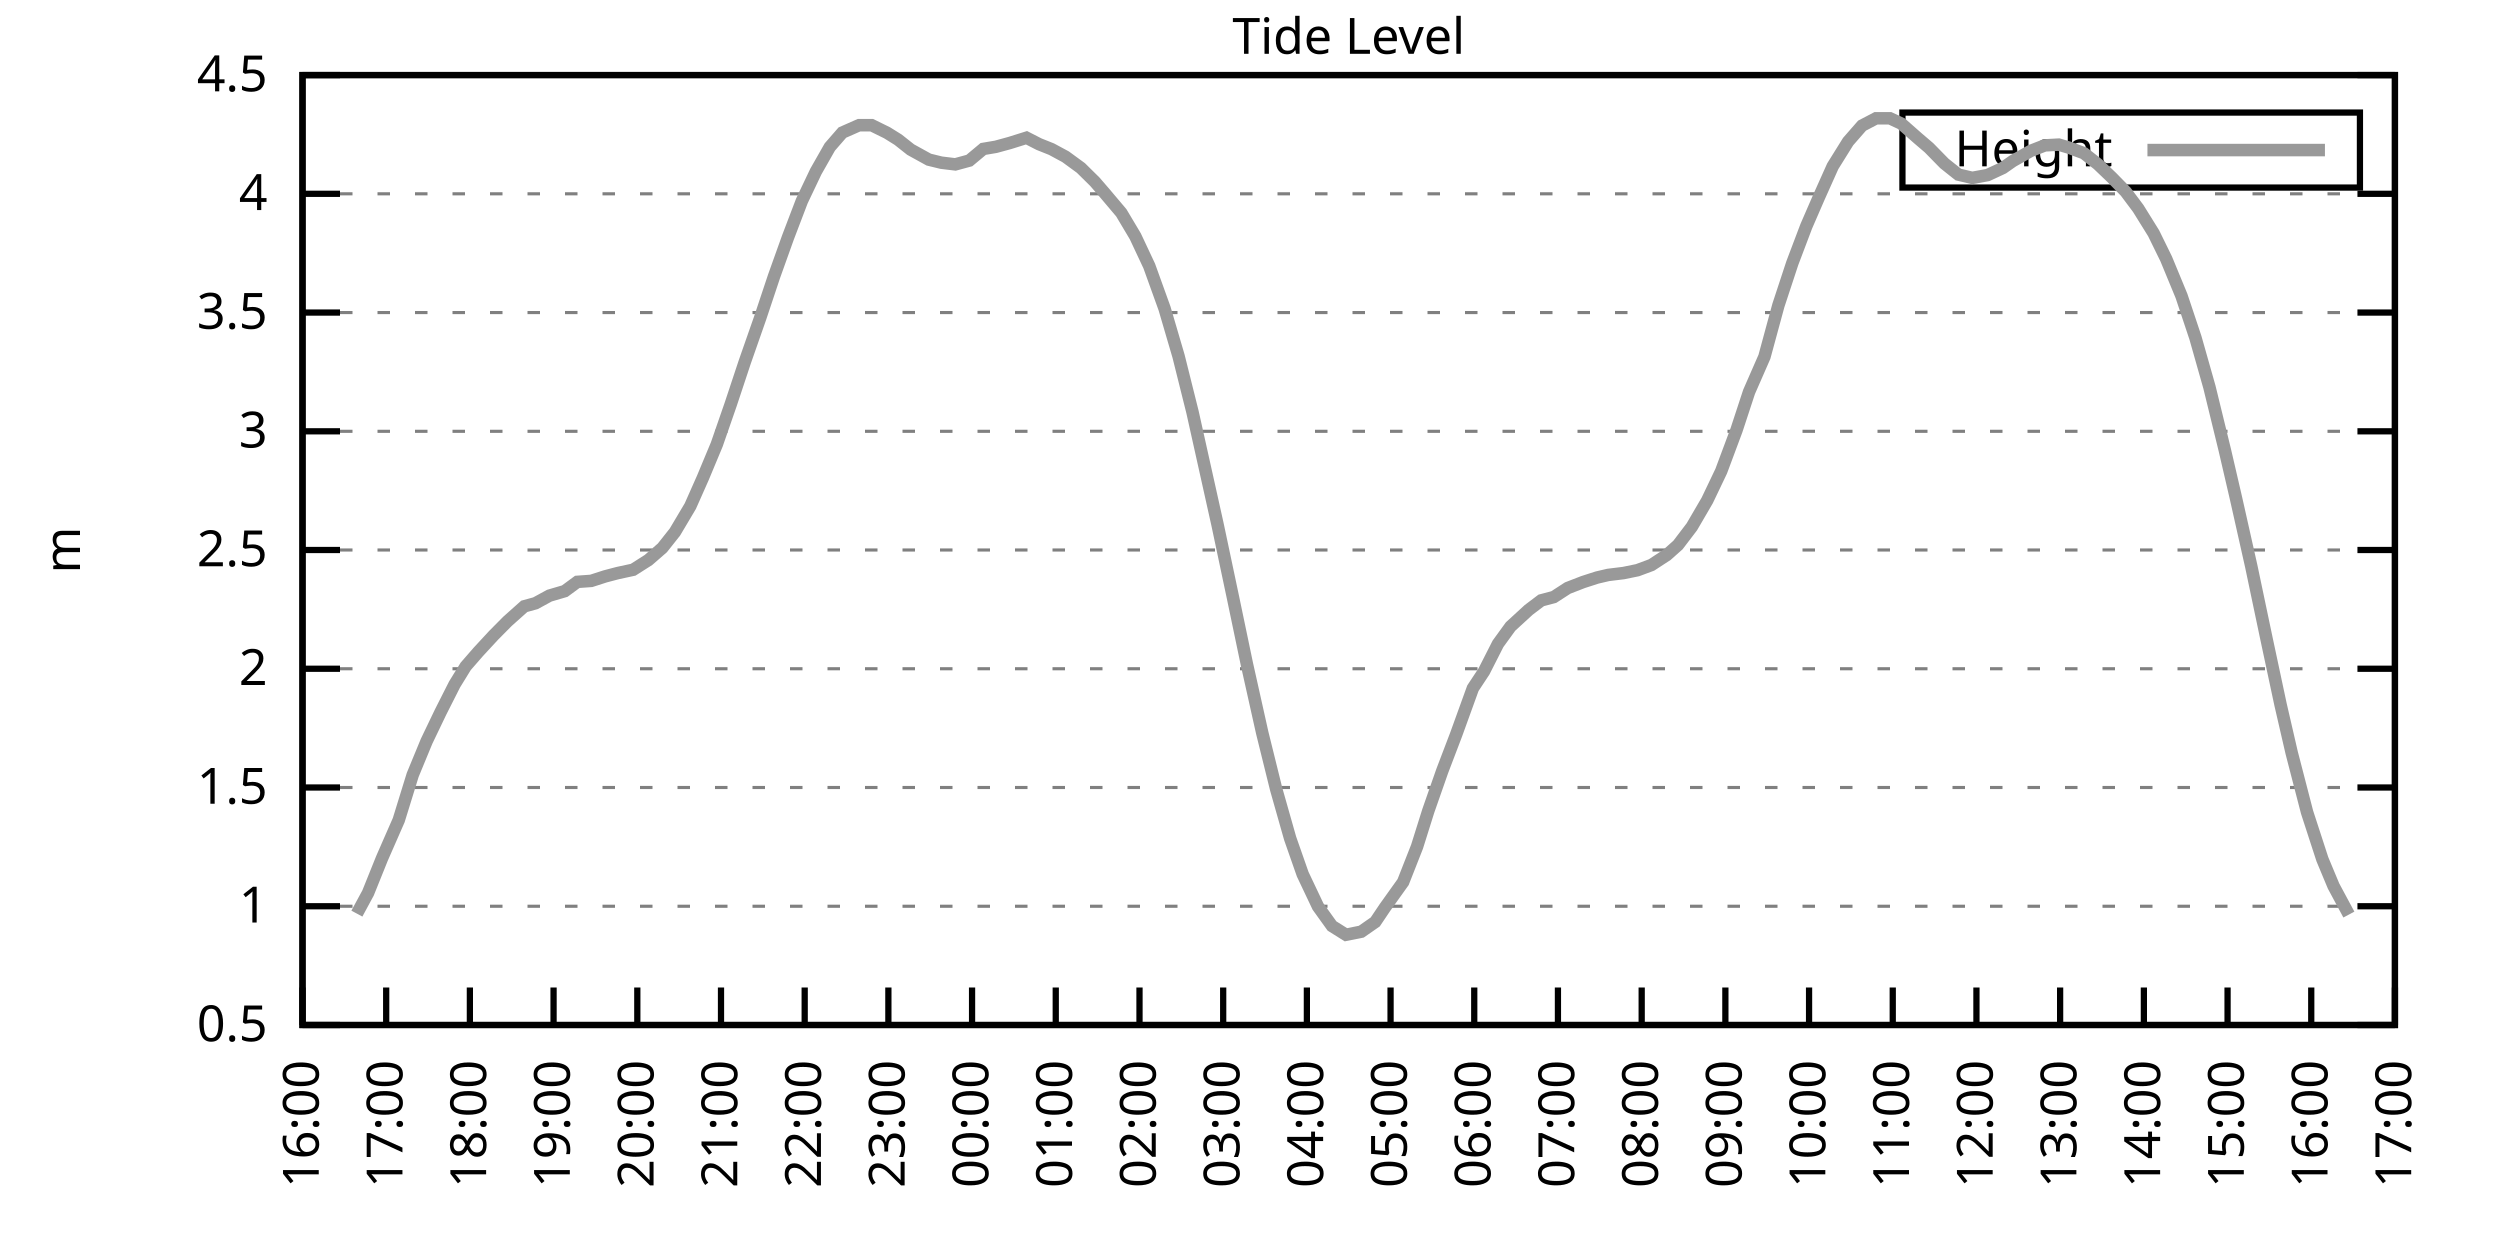
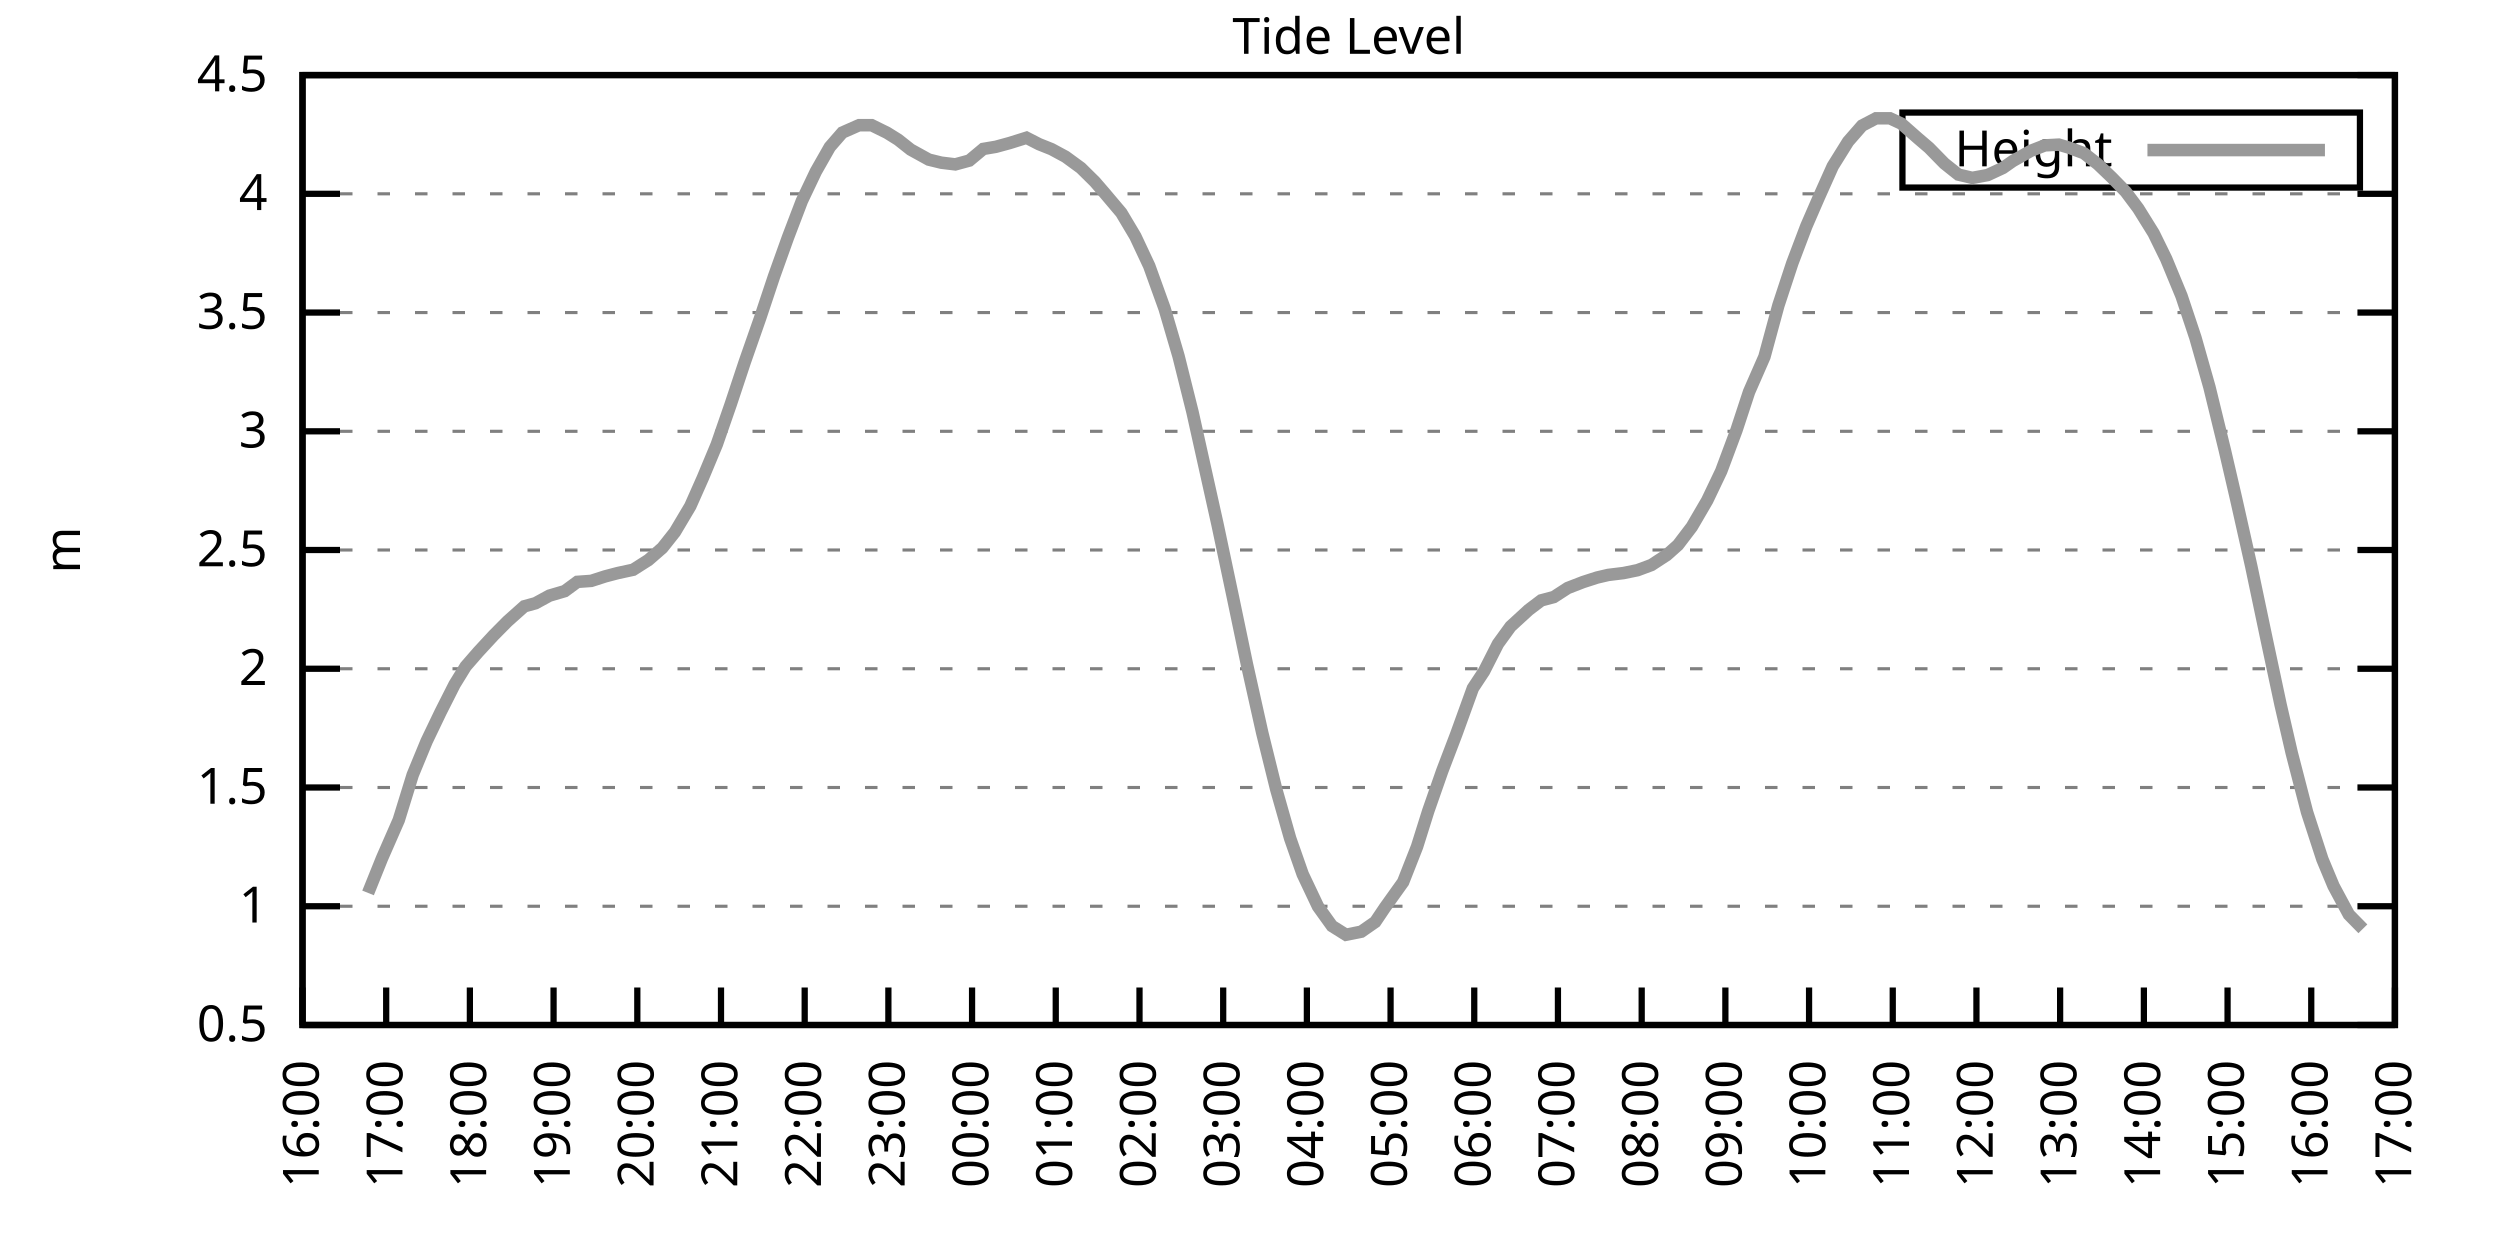
<svg xmlns="http://www.w3.org/2000/svg" xmlns:xlink="http://www.w3.org/1999/xlink" width="400" height="200" viewBox="0 0 400 200">
  <g id="gnuplot_canvas">
    <rect x="0" y="0" width="400" height="200" fill="none" />
    <defs>
      <circle id="gpDot" r="0.5" stroke-width="0.5" stroke="currentColor" />
      <path id="gpPt0" stroke-width="0.333" stroke="currentColor" d="M-1,0 h2 M0,-1 v2" />
      <path id="gpPt1" stroke-width="0.333" stroke="currentColor" d="M-1,-1 L1,1 M1,-1 L-1,1" />
      <path id="gpPt2" stroke-width="0.333" stroke="currentColor" d="M-1,0 L1,0 M0,-1 L0,1 M-1,-1 L1,1 M-1,1 L1,-1" />
      <rect id="gpPt3" stroke-width="0.333" stroke="currentColor" x="-1" y="-1" width="2" height="2" />
      <rect id="gpPt4" stroke-width="0.333" stroke="currentColor" fill="currentColor" x="-1" y="-1" width="2" height="2" />
      <circle id="gpPt5" stroke-width="0.333" stroke="currentColor" cx="0" cy="0" r="1" />
      <use xlink:href="#gpPt5" id="gpPt6" fill="currentColor" stroke="none" />
      <path id="gpPt7" stroke-width="0.333" stroke="currentColor" d="M0,-1.33 L-1.33,0.67 L1.33,0.67 z" />
      <use xlink:href="#gpPt7" id="gpPt8" fill="currentColor" stroke="none" />
      <use xlink:href="#gpPt7" id="gpPt9" stroke="currentColor" transform="rotate(180)" />
      <use xlink:href="#gpPt9" id="gpPt10" fill="currentColor" stroke="none" />
      <use xlink:href="#gpPt3" id="gpPt11" stroke="currentColor" transform="rotate(45)" />
      <use xlink:href="#gpPt11" id="gpPt12" fill="currentColor" stroke="none" />
      <path id="gpPt13" stroke-width="0.333" stroke="currentColor" d="M0,1.330 L1.265,0.411 L0.782,-1.067 L-0.782,-1.076 L-1.265,0.411 z" />
      <use xlink:href="#gpPt13" id="gpPt14" fill="currentColor" stroke="none" />
      <filter id="textbox" filterUnits="objectBoundingBox" x="0" y="0" height="1" width="1">
        <feFlood flood-color="white" flood-opacity="1" result="bgnd" />
        <feComposite in="SourceGraphic" in2="bgnd" operator="atop" />
      </filter>
      <filter id="greybox" filterUnits="objectBoundingBox" x="0" y="0" height="1" width="1">
        <feFlood flood-color="lightgrey" flood-opacity="1" result="grey" />
        <feComposite in="SourceGraphic" in2="grey" operator="atop" />
      </filter>
    </defs>
    <g fill="none" color="white" stroke="currentColor" stroke-width="1.00" stroke-linecap="butt" stroke-linejoin="miter">
</g>
    <g fill="none" color="black" stroke="currentColor" stroke-width="1.00" stroke-linecap="butt" stroke-linejoin="miter">
      <g stroke="none" shape-rendering="crispEdges">
        <polygon fill="rgb(255, 255, 255)" points="48.40,164.00 383.18,164.00 383.18,12.02 48.40,12.02 " />
      </g>
    </g>
    <g fill="none" color="black" stroke="currentColor" stroke-width="1.00" stroke-linecap="butt" stroke-linejoin="miter">
</g>
    <g fill="none" color="black" stroke="black" stroke-width="0.50" stroke-linecap="butt" stroke-linejoin="miter">
</g>
    <g fill="none" color="gray" stroke="currentColor" stroke-width="0.50" stroke-linecap="butt" stroke-linejoin="miter">
      <path stroke="gray" stroke-dasharray="2,4" class="gridline" d="M48.40,164.00 L383.19,164.00  " />
    </g>
    <g fill="none" color="gray" stroke="gray" stroke-width="1.00" stroke-linecap="butt" stroke-linejoin="miter">
</g>
    <g fill="none" color="black" stroke="currentColor" stroke-width="1.00" stroke-linecap="butt" stroke-linejoin="miter">
      <path stroke="black" d="M48.40,164.00 L54.40,164.00 M383.19,164.00 L377.19,164.00  " />
      <g transform="translate(42.80,166.60)" stroke="none" fill="black" font-family="Sans" font-size="8.00" text-anchor="end">
        <text>
          <tspan font-family="Sans"> 0.5</tspan>
        </text>
      </g>
    </g>
    <g fill="none" color="black" stroke="currentColor" stroke-width="1.00" stroke-linecap="butt" stroke-linejoin="miter">
</g>
    <g fill="none" color="black" stroke="black" stroke-width="0.50" stroke-linecap="butt" stroke-linejoin="miter">
</g>
    <g fill="none" color="gray" stroke="currentColor" stroke-width="0.50" stroke-linecap="butt" stroke-linejoin="miter">
      <path stroke="gray" stroke-dasharray="2,4" class="gridline" d="M48.40,145.00 L383.19,145.00  " />
    </g>
    <g fill="none" color="gray" stroke="gray" stroke-width="1.00" stroke-linecap="butt" stroke-linejoin="miter">
</g>
    <g fill="none" color="black" stroke="currentColor" stroke-width="1.00" stroke-linecap="butt" stroke-linejoin="miter">
      <path stroke="black" d="M48.40,145.00 L54.40,145.00 M383.19,145.00 L377.19,145.00  " />
      <g transform="translate(42.80,147.60)" stroke="none" fill="black" font-family="Sans" font-size="8.00" text-anchor="end">
        <text>
          <tspan font-family="Sans"> 1</tspan>
        </text>
      </g>
    </g>
    <g fill="none" color="black" stroke="currentColor" stroke-width="1.00" stroke-linecap="butt" stroke-linejoin="miter">
</g>
    <g fill="none" color="black" stroke="black" stroke-width="0.50" stroke-linecap="butt" stroke-linejoin="miter">
</g>
    <g fill="none" color="gray" stroke="currentColor" stroke-width="0.50" stroke-linecap="butt" stroke-linejoin="miter">
      <path stroke="gray" stroke-dasharray="2,4" class="gridline" d="M48.40,126.00 L383.19,126.00  " />
    </g>
    <g fill="none" color="gray" stroke="gray" stroke-width="1.00" stroke-linecap="butt" stroke-linejoin="miter">
</g>
    <g fill="none" color="black" stroke="currentColor" stroke-width="1.00" stroke-linecap="butt" stroke-linejoin="miter">
      <path stroke="black" d="M48.40,126.00 L54.40,126.00 M383.19,126.00 L377.19,126.00  " />
      <g transform="translate(42.80,128.60)" stroke="none" fill="black" font-family="Sans" font-size="8.00" text-anchor="end">
        <text>
          <tspan font-family="Sans"> 1.5</tspan>
        </text>
      </g>
    </g>
    <g fill="none" color="black" stroke="currentColor" stroke-width="1.00" stroke-linecap="butt" stroke-linejoin="miter">
</g>
    <g fill="none" color="black" stroke="black" stroke-width="0.50" stroke-linecap="butt" stroke-linejoin="miter">
</g>
    <g fill="none" color="gray" stroke="currentColor" stroke-width="0.50" stroke-linecap="butt" stroke-linejoin="miter">
      <path stroke="gray" stroke-dasharray="2,4" class="gridline" d="M48.40,107.00 L383.19,107.00  " />
    </g>
    <g fill="none" color="gray" stroke="gray" stroke-width="1.00" stroke-linecap="butt" stroke-linejoin="miter">
</g>
    <g fill="none" color="black" stroke="currentColor" stroke-width="1.00" stroke-linecap="butt" stroke-linejoin="miter">
      <path stroke="black" d="M48.40,107.00 L54.40,107.00 M383.19,107.00 L377.19,107.00  " />
      <g transform="translate(42.80,109.60)" stroke="none" fill="black" font-family="Sans" font-size="8.00" text-anchor="end">
        <text>
          <tspan font-family="Sans"> 2</tspan>
        </text>
      </g>
    </g>
    <g fill="none" color="black" stroke="currentColor" stroke-width="1.00" stroke-linecap="butt" stroke-linejoin="miter">
</g>
    <g fill="none" color="black" stroke="black" stroke-width="0.50" stroke-linecap="butt" stroke-linejoin="miter">
</g>
    <g fill="none" color="gray" stroke="currentColor" stroke-width="0.50" stroke-linecap="butt" stroke-linejoin="miter">
      <path stroke="gray" stroke-dasharray="2,4" class="gridline" d="M48.40,88.00 L383.19,88.00  " />
    </g>
    <g fill="none" color="gray" stroke="gray" stroke-width="1.00" stroke-linecap="butt" stroke-linejoin="miter">
</g>
    <g fill="none" color="black" stroke="currentColor" stroke-width="1.00" stroke-linecap="butt" stroke-linejoin="miter">
      <path stroke="black" d="M48.40,88.00 L54.40,88.00 M383.19,88.00 L377.19,88.00  " />
      <g transform="translate(42.80,90.60)" stroke="none" fill="black" font-family="Sans" font-size="8.00" text-anchor="end">
        <text>
          <tspan font-family="Sans"> 2.5</tspan>
        </text>
      </g>
    </g>
    <g fill="none" color="black" stroke="currentColor" stroke-width="1.00" stroke-linecap="butt" stroke-linejoin="miter">
</g>
    <g fill="none" color="black" stroke="black" stroke-width="0.50" stroke-linecap="butt" stroke-linejoin="miter">
</g>
    <g fill="none" color="gray" stroke="currentColor" stroke-width="0.50" stroke-linecap="butt" stroke-linejoin="miter">
      <path stroke="gray" stroke-dasharray="2,4" class="gridline" d="M48.40,69.01 L383.19,69.01  " />
    </g>
    <g fill="none" color="gray" stroke="gray" stroke-width="1.00" stroke-linecap="butt" stroke-linejoin="miter">
</g>
    <g fill="none" color="black" stroke="currentColor" stroke-width="1.00" stroke-linecap="butt" stroke-linejoin="miter">
      <path stroke="black" d="M48.40,69.01 L54.40,69.01 M383.19,69.01 L377.19,69.01  " />
      <g transform="translate(42.80,71.61)" stroke="none" fill="black" font-family="Sans" font-size="8.00" text-anchor="end">
        <text>
          <tspan font-family="Sans"> 3</tspan>
        </text>
      </g>
    </g>
    <g fill="none" color="black" stroke="currentColor" stroke-width="1.00" stroke-linecap="butt" stroke-linejoin="miter">
</g>
    <g fill="none" color="black" stroke="black" stroke-width="0.50" stroke-linecap="butt" stroke-linejoin="miter">
</g>
    <g fill="none" color="gray" stroke="currentColor" stroke-width="0.50" stroke-linecap="butt" stroke-linejoin="miter">
      <path stroke="gray" stroke-dasharray="2,4" class="gridline" d="M48.40,50.01 L383.19,50.01  " />
    </g>
    <g fill="none" color="gray" stroke="gray" stroke-width="1.00" stroke-linecap="butt" stroke-linejoin="miter">
</g>
    <g fill="none" color="black" stroke="currentColor" stroke-width="1.00" stroke-linecap="butt" stroke-linejoin="miter">
      <path stroke="black" d="M48.40,50.01 L54.40,50.01 M383.19,50.01 L377.19,50.01  " />
      <g transform="translate(42.80,52.61)" stroke="none" fill="black" font-family="Sans" font-size="8.00" text-anchor="end">
        <text>
          <tspan font-family="Sans"> 3.5</tspan>
        </text>
      </g>
    </g>
    <g fill="none" color="black" stroke="currentColor" stroke-width="1.00" stroke-linecap="butt" stroke-linejoin="miter">
</g>
    <g fill="none" color="black" stroke="black" stroke-width="0.50" stroke-linecap="butt" stroke-linejoin="miter">
</g>
    <g fill="none" color="gray" stroke="currentColor" stroke-width="0.50" stroke-linecap="butt" stroke-linejoin="miter">
      <path stroke="gray" stroke-dasharray="2,4" class="gridline" d="M48.40,31.01 L383.19,31.01  " />
    </g>
    <g fill="none" color="gray" stroke="gray" stroke-width="1.00" stroke-linecap="butt" stroke-linejoin="miter">
</g>
    <g fill="none" color="black" stroke="currentColor" stroke-width="1.00" stroke-linecap="butt" stroke-linejoin="miter">
      <path stroke="black" d="M48.40,31.01 L54.40,31.01 M383.19,31.01 L377.19,31.01  " />
      <g transform="translate(42.80,33.61)" stroke="none" fill="black" font-family="Sans" font-size="8.00" text-anchor="end">
        <text>
          <tspan font-family="Sans"> 4</tspan>
        </text>
      </g>
    </g>
    <g fill="none" color="black" stroke="currentColor" stroke-width="1.00" stroke-linecap="butt" stroke-linejoin="miter">
</g>
    <g fill="none" color="black" stroke="black" stroke-width="0.50" stroke-linecap="butt" stroke-linejoin="miter">
</g>
    <g fill="none" color="gray" stroke="currentColor" stroke-width="0.50" stroke-linecap="butt" stroke-linejoin="miter">
      <path stroke="gray" stroke-dasharray="2,4" class="gridline" d="M48.40,12.01 L383.19,12.01  " />
    </g>
    <g fill="none" color="gray" stroke="gray" stroke-width="1.00" stroke-linecap="butt" stroke-linejoin="miter">
</g>
    <g fill="none" color="black" stroke="currentColor" stroke-width="1.00" stroke-linecap="butt" stroke-linejoin="miter">
      <path stroke="black" d="M48.40,12.01 L54.40,12.01 M383.19,12.01 L377.19,12.01  " />
      <g transform="translate(42.80,14.61)" stroke="none" fill="black" font-family="Sans" font-size="8.00" text-anchor="end">
        <text>
          <tspan font-family="Sans"> 4.5</tspan>
        </text>
      </g>
    </g>
    <g fill="none" color="black" stroke="currentColor" stroke-width="1.00" stroke-linecap="butt" stroke-linejoin="miter">
      <path stroke="black" d="M48.40,164.00 L48.40,158.00  " />
      <g transform="translate(51.00,169.60) rotate(270.00)" stroke="none" fill="black" font-family="Sans" font-size="8.00" text-anchor="end">
        <text>
          <tspan font-family="Sans">16:00</tspan>
        </text>
      </g>
    </g>
    <g fill="none" color="black" stroke="currentColor" stroke-width="1.00" stroke-linecap="butt" stroke-linejoin="miter">
      <path stroke="black" d="M61.79,164.00 L61.79,158.00  " />
      <g transform="translate(64.39,169.60) rotate(270.00)" stroke="none" fill="black" font-family="Sans" font-size="8.00" text-anchor="end">
        <text>
          <tspan font-family="Sans">17:00</tspan>
        </text>
      </g>
    </g>
    <g fill="none" color="black" stroke="currentColor" stroke-width="1.00" stroke-linecap="butt" stroke-linejoin="miter">
      <path stroke="black" d="M75.18,164.00 L75.18,158.00  " />
      <g transform="translate(77.78,169.60) rotate(270.00)" stroke="none" fill="black" font-family="Sans" font-size="8.00" text-anchor="end">
        <text>
          <tspan font-family="Sans">18:00</tspan>
        </text>
      </g>
    </g>
    <g fill="none" color="black" stroke="currentColor" stroke-width="1.00" stroke-linecap="butt" stroke-linejoin="miter">
      <path stroke="black" d="M88.57,164.00 L88.57,158.00  " />
      <g transform="translate(91.17,169.60) rotate(270.00)" stroke="none" fill="black" font-family="Sans" font-size="8.00" text-anchor="end">
        <text>
          <tspan font-family="Sans">19:00</tspan>
        </text>
      </g>
    </g>
    <g fill="none" color="black" stroke="currentColor" stroke-width="1.00" stroke-linecap="butt" stroke-linejoin="miter">
      <path stroke="black" d="M101.97,164.00 L101.97,158.00  " />
      <g transform="translate(104.57,169.60) rotate(270.00)" stroke="none" fill="black" font-family="Sans" font-size="8.00" text-anchor="end">
        <text>
          <tspan font-family="Sans">20:00</tspan>
        </text>
      </g>
    </g>
    <g fill="none" color="black" stroke="currentColor" stroke-width="1.00" stroke-linecap="butt" stroke-linejoin="miter">
      <path stroke="black" d="M115.36,164.00 L115.36,158.00  " />
      <g transform="translate(117.96,169.60) rotate(270.00)" stroke="none" fill="black" font-family="Sans" font-size="8.00" text-anchor="end">
        <text>
          <tspan font-family="Sans">21:00</tspan>
        </text>
      </g>
    </g>
    <g fill="none" color="black" stroke="currentColor" stroke-width="1.00" stroke-linecap="butt" stroke-linejoin="miter">
      <path stroke="black" d="M128.75,164.00 L128.75,158.00  " />
      <g transform="translate(131.35,169.60) rotate(270.00)" stroke="none" fill="black" font-family="Sans" font-size="8.00" text-anchor="end">
        <text>
          <tspan font-family="Sans">22:00</tspan>
        </text>
      </g>
    </g>
    <g fill="none" color="black" stroke="currentColor" stroke-width="1.00" stroke-linecap="butt" stroke-linejoin="miter">
      <path stroke="black" d="M142.14,164.00 L142.14,158.00  " />
      <g transform="translate(144.74,169.60) rotate(270.00)" stroke="none" fill="black" font-family="Sans" font-size="8.00" text-anchor="end">
        <text>
          <tspan font-family="Sans">23:00</tspan>
        </text>
      </g>
    </g>
    <g fill="none" color="black" stroke="currentColor" stroke-width="1.00" stroke-linecap="butt" stroke-linejoin="miter">
      <path stroke="black" d="M155.53,164.00 L155.53,158.00  " />
      <g transform="translate(158.13,169.60) rotate(270.00)" stroke="none" fill="black" font-family="Sans" font-size="8.00" text-anchor="end">
        <text>
          <tspan font-family="Sans">00:00</tspan>
        </text>
      </g>
    </g>
    <g fill="none" color="black" stroke="currentColor" stroke-width="1.00" stroke-linecap="butt" stroke-linejoin="miter">
      <path stroke="black" d="M168.92,164.00 L168.92,158.00  " />
      <g transform="translate(171.52,169.60) rotate(270.00)" stroke="none" fill="black" font-family="Sans" font-size="8.00" text-anchor="end">
        <text>
          <tspan font-family="Sans">01:00</tspan>
        </text>
      </g>
    </g>
    <g fill="none" color="black" stroke="currentColor" stroke-width="1.00" stroke-linecap="butt" stroke-linejoin="miter">
      <path stroke="black" d="M182.32,164.00 L182.32,158.00  " />
      <g transform="translate(184.92,169.60) rotate(270.00)" stroke="none" fill="black" font-family="Sans" font-size="8.00" text-anchor="end">
        <text>
          <tspan font-family="Sans">02:00</tspan>
        </text>
      </g>
    </g>
    <g fill="none" color="black" stroke="currentColor" stroke-width="1.00" stroke-linecap="butt" stroke-linejoin="miter">
      <path stroke="black" d="M195.71,164.00 L195.71,158.00  " />
      <g transform="translate(198.31,169.60) rotate(270.00)" stroke="none" fill="black" font-family="Sans" font-size="8.00" text-anchor="end">
        <text>
          <tspan font-family="Sans">03:00</tspan>
        </text>
      </g>
    </g>
    <g fill="none" color="black" stroke="currentColor" stroke-width="1.00" stroke-linecap="butt" stroke-linejoin="miter">
      <path stroke="black" d="M209.10,164.00 L209.10,158.00  " />
      <g transform="translate(211.70,169.60) rotate(270.00)" stroke="none" fill="black" font-family="Sans" font-size="8.00" text-anchor="end">
        <text>
          <tspan font-family="Sans">04:00</tspan>
        </text>
      </g>
    </g>
    <g fill="none" color="black" stroke="currentColor" stroke-width="1.00" stroke-linecap="butt" stroke-linejoin="miter">
      <path stroke="black" d="M222.49,164.00 L222.49,158.00  " />
      <g transform="translate(225.09,169.60) rotate(270.00)" stroke="none" fill="black" font-family="Sans" font-size="8.00" text-anchor="end">
        <text>
          <tspan font-family="Sans">05:00</tspan>
        </text>
      </g>
    </g>
    <g fill="none" color="black" stroke="currentColor" stroke-width="1.00" stroke-linecap="butt" stroke-linejoin="miter">
      <path stroke="black" d="M235.88,164.00 L235.88,158.00  " />
      <g transform="translate(238.48,169.60) rotate(270.00)" stroke="none" fill="black" font-family="Sans" font-size="8.00" text-anchor="end">
        <text>
          <tspan font-family="Sans">06:00</tspan>
        </text>
      </g>
    </g>
    <g fill="none" color="black" stroke="currentColor" stroke-width="1.00" stroke-linecap="butt" stroke-linejoin="miter">
      <path stroke="black" d="M249.27,164.00 L249.27,158.00  " />
      <g transform="translate(251.87,169.60) rotate(270.00)" stroke="none" fill="black" font-family="Sans" font-size="8.00" text-anchor="end">
        <text>
          <tspan font-family="Sans">07:00</tspan>
        </text>
      </g>
    </g>
    <g fill="none" color="black" stroke="currentColor" stroke-width="1.00" stroke-linecap="butt" stroke-linejoin="miter">
      <path stroke="black" d="M262.67,164.00 L262.67,158.00  " />
      <g transform="translate(265.27,169.60) rotate(270.00)" stroke="none" fill="black" font-family="Sans" font-size="8.00" text-anchor="end">
        <text>
          <tspan font-family="Sans">08:00</tspan>
        </text>
      </g>
    </g>
    <g fill="none" color="black" stroke="currentColor" stroke-width="1.00" stroke-linecap="butt" stroke-linejoin="miter">
      <path stroke="black" d="M276.06,164.00 L276.06,158.00  " />
      <g transform="translate(278.66,169.60) rotate(270.00)" stroke="none" fill="black" font-family="Sans" font-size="8.00" text-anchor="end">
        <text>
          <tspan font-family="Sans">09:00</tspan>
        </text>
      </g>
    </g>
    <g fill="none" color="black" stroke="currentColor" stroke-width="1.00" stroke-linecap="butt" stroke-linejoin="miter">
      <path stroke="black" d="M289.45,164.00 L289.45,158.00  " />
      <g transform="translate(292.05,169.60) rotate(270.00)" stroke="none" fill="black" font-family="Sans" font-size="8.00" text-anchor="end">
        <text>
          <tspan font-family="Sans">10:00</tspan>
        </text>
      </g>
    </g>
    <g fill="none" color="black" stroke="currentColor" stroke-width="1.00" stroke-linecap="butt" stroke-linejoin="miter">
      <path stroke="black" d="M302.84,164.00 L302.84,158.00  " />
      <g transform="translate(305.44,169.60) rotate(270.00)" stroke="none" fill="black" font-family="Sans" font-size="8.00" text-anchor="end">
        <text>
          <tspan font-family="Sans">11:00</tspan>
        </text>
      </g>
    </g>
    <g fill="none" color="black" stroke="currentColor" stroke-width="1.00" stroke-linecap="butt" stroke-linejoin="miter">
      <path stroke="black" d="M316.23,164.00 L316.23,158.00  " />
      <g transform="translate(318.83,169.60) rotate(270.00)" stroke="none" fill="black" font-family="Sans" font-size="8.00" text-anchor="end">
        <text>
          <tspan font-family="Sans">12:00</tspan>
        </text>
      </g>
    </g>
    <g fill="none" color="black" stroke="currentColor" stroke-width="1.00" stroke-linecap="butt" stroke-linejoin="miter">
      <path stroke="black" d="M329.62,164.00 L329.62,158.00  " />
      <g transform="translate(332.22,169.60) rotate(270.00)" stroke="none" fill="black" font-family="Sans" font-size="8.00" text-anchor="end">
        <text>
          <tspan font-family="Sans">13:00</tspan>
        </text>
      </g>
    </g>
    <g fill="none" color="black" stroke="currentColor" stroke-width="1.00" stroke-linecap="butt" stroke-linejoin="miter">
      <path stroke="black" d="M343.02,164.00 L343.02,158.00  " />
      <g transform="translate(345.62,169.60) rotate(270.00)" stroke="none" fill="black" font-family="Sans" font-size="8.00" text-anchor="end">
        <text>
          <tspan font-family="Sans">14:00</tspan>
        </text>
      </g>
    </g>
    <g fill="none" color="black" stroke="currentColor" stroke-width="1.00" stroke-linecap="butt" stroke-linejoin="miter">
      <path stroke="black" d="M356.41,164.00 L356.41,158.00  " />
      <g transform="translate(359.01,169.60) rotate(270.00)" stroke="none" fill="black" font-family="Sans" font-size="8.00" text-anchor="end">
        <text>
          <tspan font-family="Sans">15:00</tspan>
        </text>
      </g>
    </g>
    <g fill="none" color="black" stroke="currentColor" stroke-width="1.00" stroke-linecap="butt" stroke-linejoin="miter">
      <path stroke="black" d="M369.80,164.00 L369.80,158.00  " />
      <g transform="translate(372.40,169.60) rotate(270.00)" stroke="none" fill="black" font-family="Sans" font-size="8.00" text-anchor="end">
        <text>
          <tspan font-family="Sans">16:00</tspan>
        </text>
      </g>
    </g>
    <g fill="none" color="black" stroke="currentColor" stroke-width="1.00" stroke-linecap="butt" stroke-linejoin="miter">
      <path stroke="black" d="M383.19,164.00 L383.19,158.00  " />
      <g transform="translate(385.79,169.60) rotate(270.00)" stroke="none" fill="black" font-family="Sans" font-size="8.00" text-anchor="end">
        <text>
          <tspan font-family="Sans">17:00</tspan>
        </text>
      </g>
    </g>
    <g fill="none" color="black" stroke="currentColor" stroke-width="1.00" stroke-linecap="butt" stroke-linejoin="miter">
</g>
    <g fill="none" color="black" stroke="currentColor" stroke-width="1.00" stroke-linecap="butt" stroke-linejoin="miter">
      <path stroke="black" d="M48.40,12.01 L48.40,164.00 L383.19,164.00 L383.19,12.01 L48.40,12.01 Z  " />
    </g>
    <g fill="none" color="black" stroke="currentColor" stroke-width="1.00" stroke-linecap="butt" stroke-linejoin="miter">
</g>
    <g fill="none" color="black" stroke="currentColor" stroke-width="1.00" stroke-linecap="butt" stroke-linejoin="miter">
      <path stroke="black" d="M304.39,30.01 L304.39,18.01 L377.59,18.01 L377.59,30.01 L304.39,30.01 Z  " />
    </g>
    <g id="Tide_level_plot_1">
      <g fill="none" color="white" stroke="black" stroke-width="2.00" stroke-linecap="butt" stroke-linejoin="miter">
</g>
      <g fill="none" color="black" stroke="currentColor" stroke-width="2.00" stroke-linecap="butt" stroke-linejoin="miter">
        <g transform="translate(337.99,26.61)" stroke="none" fill="black" font-family="Sans" font-size="8.00" text-anchor="end">
          <text>
            <tspan font-family="Sans">Height</tspan>
          </text>
        </g>
      </g>
      <g fill="none" color="black" stroke="currentColor" stroke-width="2.00" stroke-linecap="butt" stroke-linejoin="miter">
-         <path stroke="rgb(153, 153, 153)" d="M343.59,24.01 L371.99,24.01 M57.10,146.18 L58.89,142.87 L61.12,137.33 L63.80,131.21 L66.03,123.99 L68.26,118.59   L70.50,113.92 L72.73,109.51 L74.51,106.62 L76.52,104.31 L78.98,101.65 L81.21,99.40 L83.89,97.01 L85.67,96.52   L87.91,95.30 L90.36,94.58 L92.37,93.10 L94.60,92.94 L96.83,92.22 L98.84,91.69 L101.30,91.16 L103.75,89.60   L105.98,87.66 L107.99,85.12 L110.45,80.98 L112.46,76.45 L114.69,71.10 L116.92,64.67 L119.15,57.95 L121.61,50.92   L123.84,44.23 L126.07,38.00 L128.30,32.15 L130.54,27.44 L132.77,23.52 L134.78,21.21 L137.45,20.03 L139.46,20.03   L141.92,21.24 L143.70,22.35 L145.71,23.94 L148.61,25.54 L150.62,26.03 L152.85,26.30 L155.09,25.69 L157.32,23.83   L159.33,23.49 L161.56,22.88 L164.24,22.04 L166.25,23.07 L168.25,23.87 L170.49,25.08 L172.94,26.87 L175.17,29.07   L176.74,30.89 L179.41,34.05 L181.65,37.81 L183.88,42.56 L186.33,49.36 L188.57,57.00 L190.80,65.93 L194.81,83.94   L197.27,95.57 L199.50,106.24 L201.96,117.26 L204.19,126.27 L206.42,134.13 L208.43,139.87 L210.88,145.04 L213.12,148.16   L215.35,149.56 L217.80,149.07 L220.04,147.51 L221.60,145.19 L224.50,141.13 L226.73,135.46 L228.52,129.76 L230.75,123.38   L232.98,117.53 L235.66,110.12 L237.44,107.42 L239.68,103.01 L241.69,100.24 L244.59,97.58 L246.60,96.06 L248.60,95.53   L250.84,94.08 L253.29,93.13 L255.52,92.41 L257.31,91.99 L259.76,91.69 L262.00,91.23 L264.23,90.40 L266.68,88.80   L268.47,87.21 L270.70,84.28 L273.16,80.06 L275.39,75.39 L277.84,68.82 L279.85,62.70 L282.31,57.08 L284.54,48.87   L286.77,42.10 L289.00,36.21 L291.01,31.58 L293.24,26.60 L295.70,22.65 L297.93,20.10 L300.16,18.93 L302.39,18.93   L304.18,19.76 L306.86,22.12 L308.64,23.64 L311.10,26.15 L313.33,27.93 L315.56,28.46 L318.02,28.01 L320.47,26.87   L322.04,25.77 L324.94,24.13 L327.17,23.26 L329.40,23.14 L330.96,23.60 L333.42,24.51 L335.65,26.26 L337.88,28.39   L340.11,30.67 L342.12,33.36 L344.58,37.32 L346.59,41.42 L349.04,47.35 L351.27,54.04 L353.51,61.94 L355.96,71.97   L357.75,79.68 L360.20,90.59 L362.66,102.29 L364.89,112.74 L366.67,120.45 L369.13,129.95 L371.58,137.48 L373.37,141.77   L375.82,146.33  " />
+         <path stroke="rgb(153, 153, 153)" d="M343.59,24.01 L371.99,24.01 M58.89,142.87 L61.12,137.33 L63.80,131.21 L66.03,123.99 L68.26,118.59 L70.50,113.92   L72.73,109.51 L74.51,106.62 L76.52,104.31 L78.98,101.65 L81.21,99.40 L83.89,97.01 L85.67,96.52 L87.91,95.30   L90.36,94.58 L92.37,93.10 L94.60,92.94 L96.83,92.22 L98.84,91.69 L101.30,91.16 L103.75,89.60 L105.98,87.66   L107.99,85.12 L110.45,80.98 L112.46,76.45 L114.69,71.10 L116.92,64.67 L119.15,57.95 L121.61,50.92 L123.84,44.23   L126.07,38.00 L128.30,32.15 L130.54,27.44 L132.77,23.52 L134.78,21.21 L137.45,20.03 L139.46,20.03 L141.92,21.24   L143.70,22.35 L145.71,23.94 L148.61,25.54 L150.62,26.03 L152.85,26.30 L155.09,25.69 L157.32,23.83 L159.33,23.49   L161.56,22.88 L164.24,22.04 L166.25,23.07 L168.25,23.87 L170.49,25.08 L172.94,26.87 L175.17,29.07 L176.74,30.89   L179.41,34.05 L181.65,37.81 L183.88,42.56 L186.33,49.36 L188.57,57.00 L190.80,65.93 L194.81,83.94 L197.27,95.57   L199.50,106.24 L201.96,117.26 L204.19,126.27 L206.42,134.13 L208.43,139.87 L210.88,145.04 L213.12,148.16 L215.35,149.56   L217.80,149.07 L220.04,147.51 L221.60,145.19 L224.50,141.13 L226.73,135.46 L228.52,129.76 L230.75,123.38 L232.98,117.53   L235.66,110.12 L237.44,107.42 L239.68,103.01 L241.69,100.24 L244.59,97.58 L246.60,96.06 L248.60,95.53 L250.84,94.08   L253.29,93.13 L255.52,92.41 L257.31,91.99 L259.76,91.69 L262.00,91.23 L264.23,90.40 L266.68,88.80 L268.47,87.21   L270.70,84.28 L273.16,80.06 L275.39,75.39 L277.84,68.82 L279.85,62.70 L282.31,57.08 L284.54,48.87 L286.77,42.10   L289.00,36.21 L291.01,31.58 L293.24,26.60 L295.70,22.65 L297.93,20.10 L300.16,18.93 L302.39,18.93 L304.18,19.76   L306.86,22.12 L308.64,23.64 L311.10,26.15 L313.33,27.93 L315.56,28.46 L318.02,28.01 L320.47,26.87 L322.04,25.77   L324.94,24.13 L327.17,23.26 L329.40,23.14 L330.96,23.60 L333.42,24.51 L335.65,26.26 L337.88,28.39 L340.11,30.67   L342.12,33.36 L344.58,37.32 L346.59,41.42 L349.04,47.35 L351.27,54.04 L353.51,61.94 L355.96,71.97 L357.75,79.68   L360.20,90.59 L362.66,102.29 L364.89,112.74 L366.67,120.45 L369.13,129.95 L371.58,137.48 L373.37,141.77 L375.82,146.33   L378.06,148.61  " />
      </g>
    </g>
    <g fill="none" color="black" stroke="currentColor" stroke-width="2.00" stroke-linecap="butt" stroke-linejoin="miter">
</g>
    <g fill="none" color="black" stroke="black" stroke-width="1.00" stroke-linecap="butt" stroke-linejoin="miter">
</g>
    <g fill="none" color="black" stroke="currentColor" stroke-width="1.00" stroke-linecap="butt" stroke-linejoin="miter">
      <path stroke="black" d="M48.40,12.01 L48.40,164.00 L383.19,164.00 L383.19,12.01 L48.40,12.01 Z  " />
      <g transform="translate(12.80,88.01) rotate(270.00)" stroke="none" fill="black" font-family="Sans" font-size="8.00" text-anchor="middle">
        <text>
          <tspan font-family="Sans">m</tspan>
        </text>
      </g>
    </g>
    <g fill="none" color="black" stroke="currentColor" stroke-width="1.00" stroke-linecap="butt" stroke-linejoin="miter">
</g>
    <g fill="none" color="black" stroke="currentColor" stroke-width="1.00" stroke-linecap="butt" stroke-linejoin="miter">
      <g transform="translate(215.79,8.61)" stroke="none" fill="black" font-family="Sans" font-size="8.00" text-anchor="middle">
        <text>
          <tspan font-family="Sans">Tide Level</tspan>
        </text>
      </g>
    </g>
    <g fill="none" color="black" stroke="currentColor" stroke-width="1.00" stroke-linecap="butt" stroke-linejoin="miter">
</g>
  </g>
</svg>
